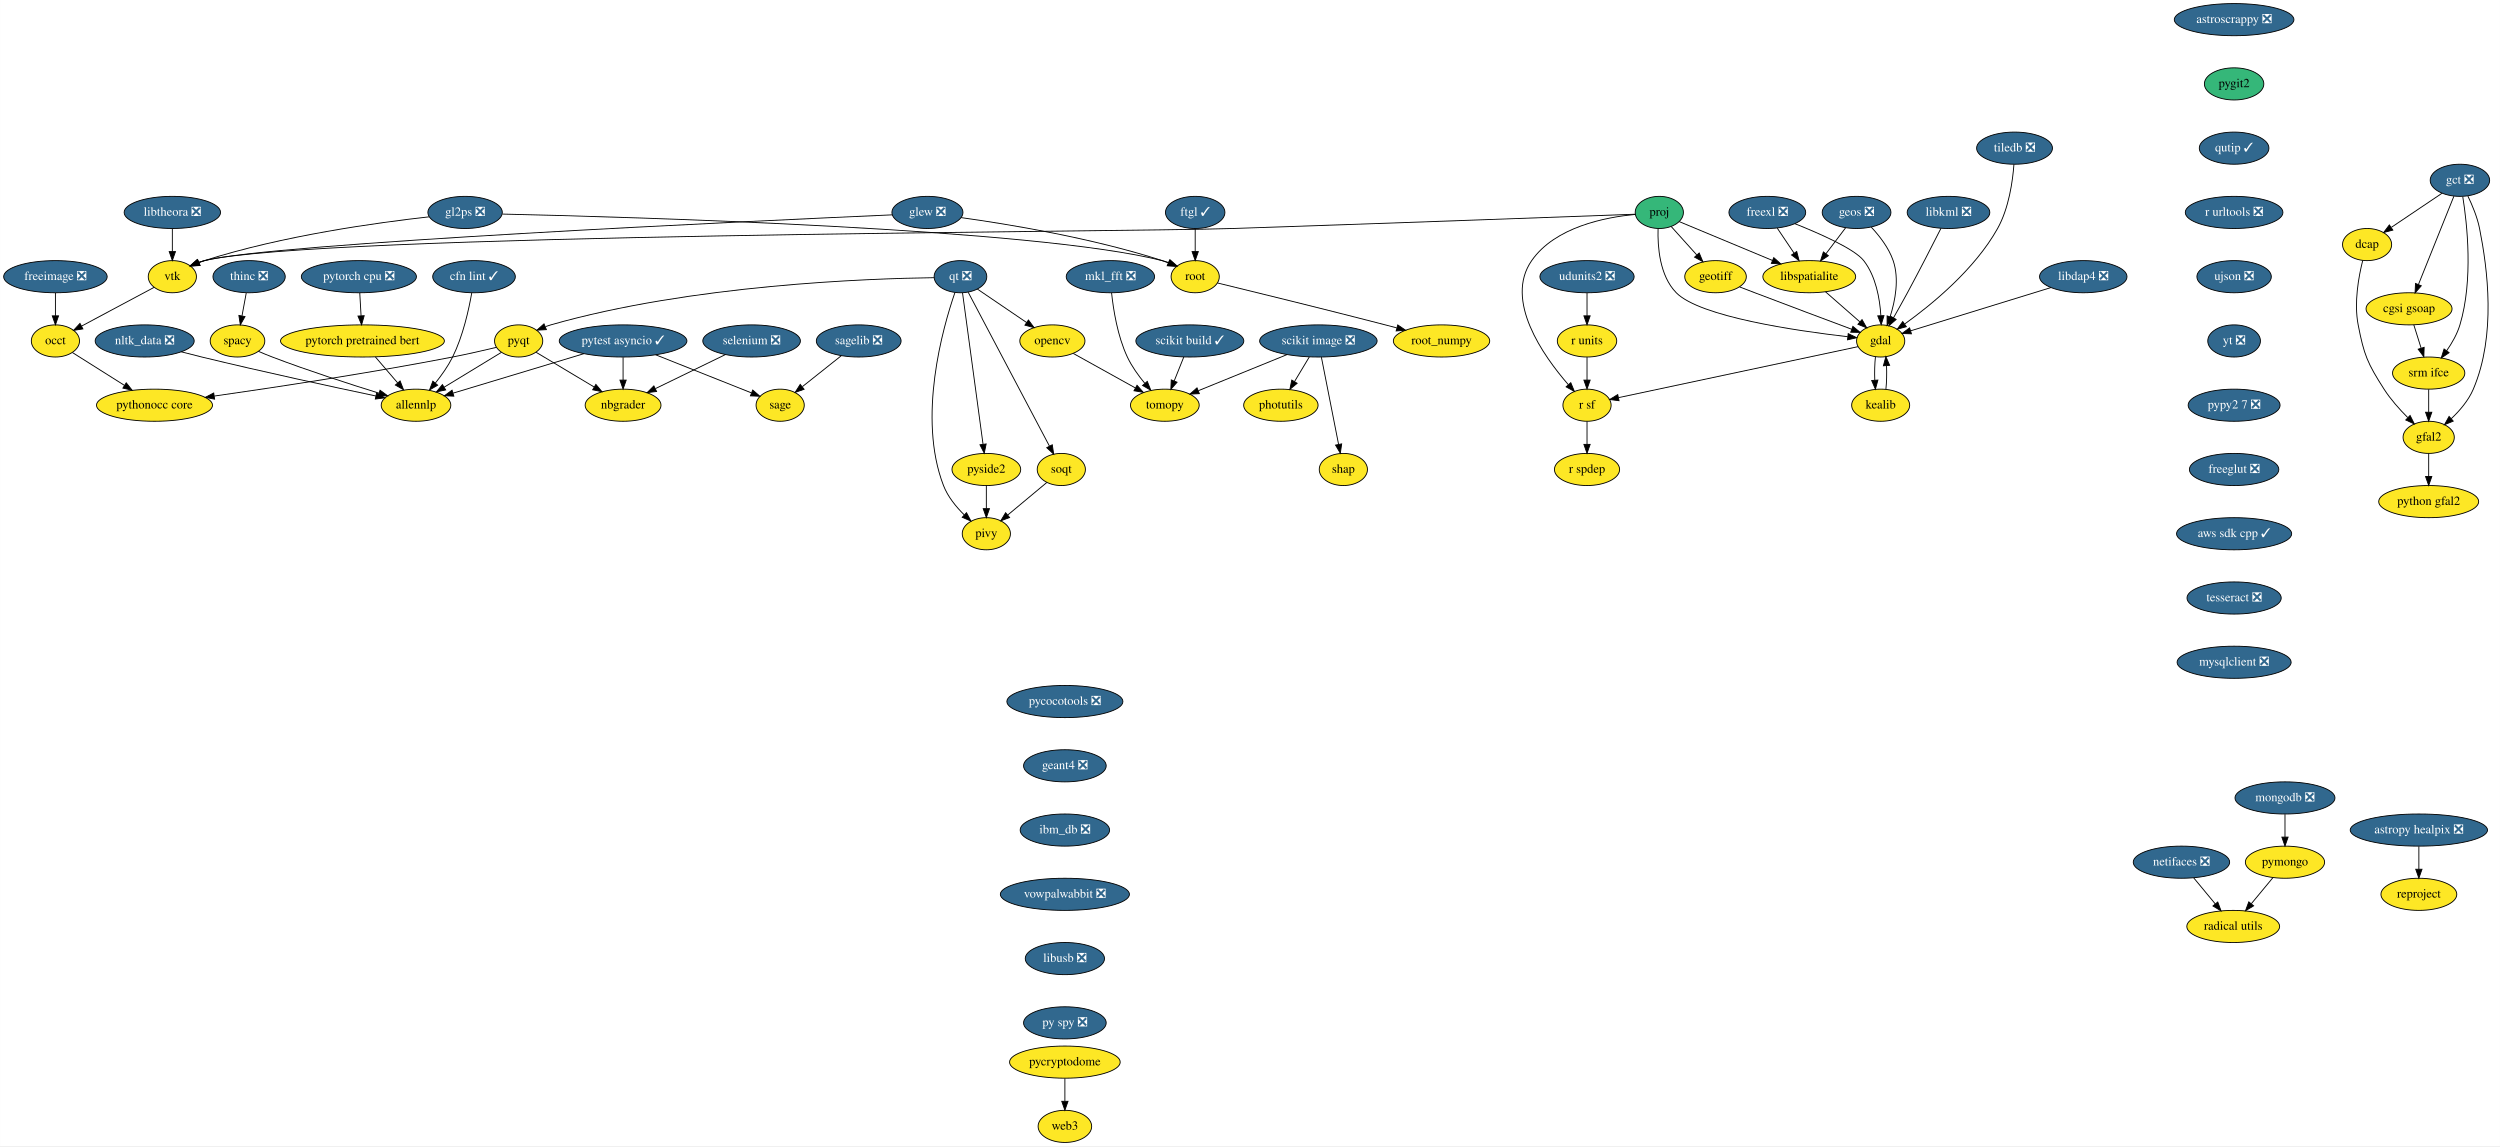
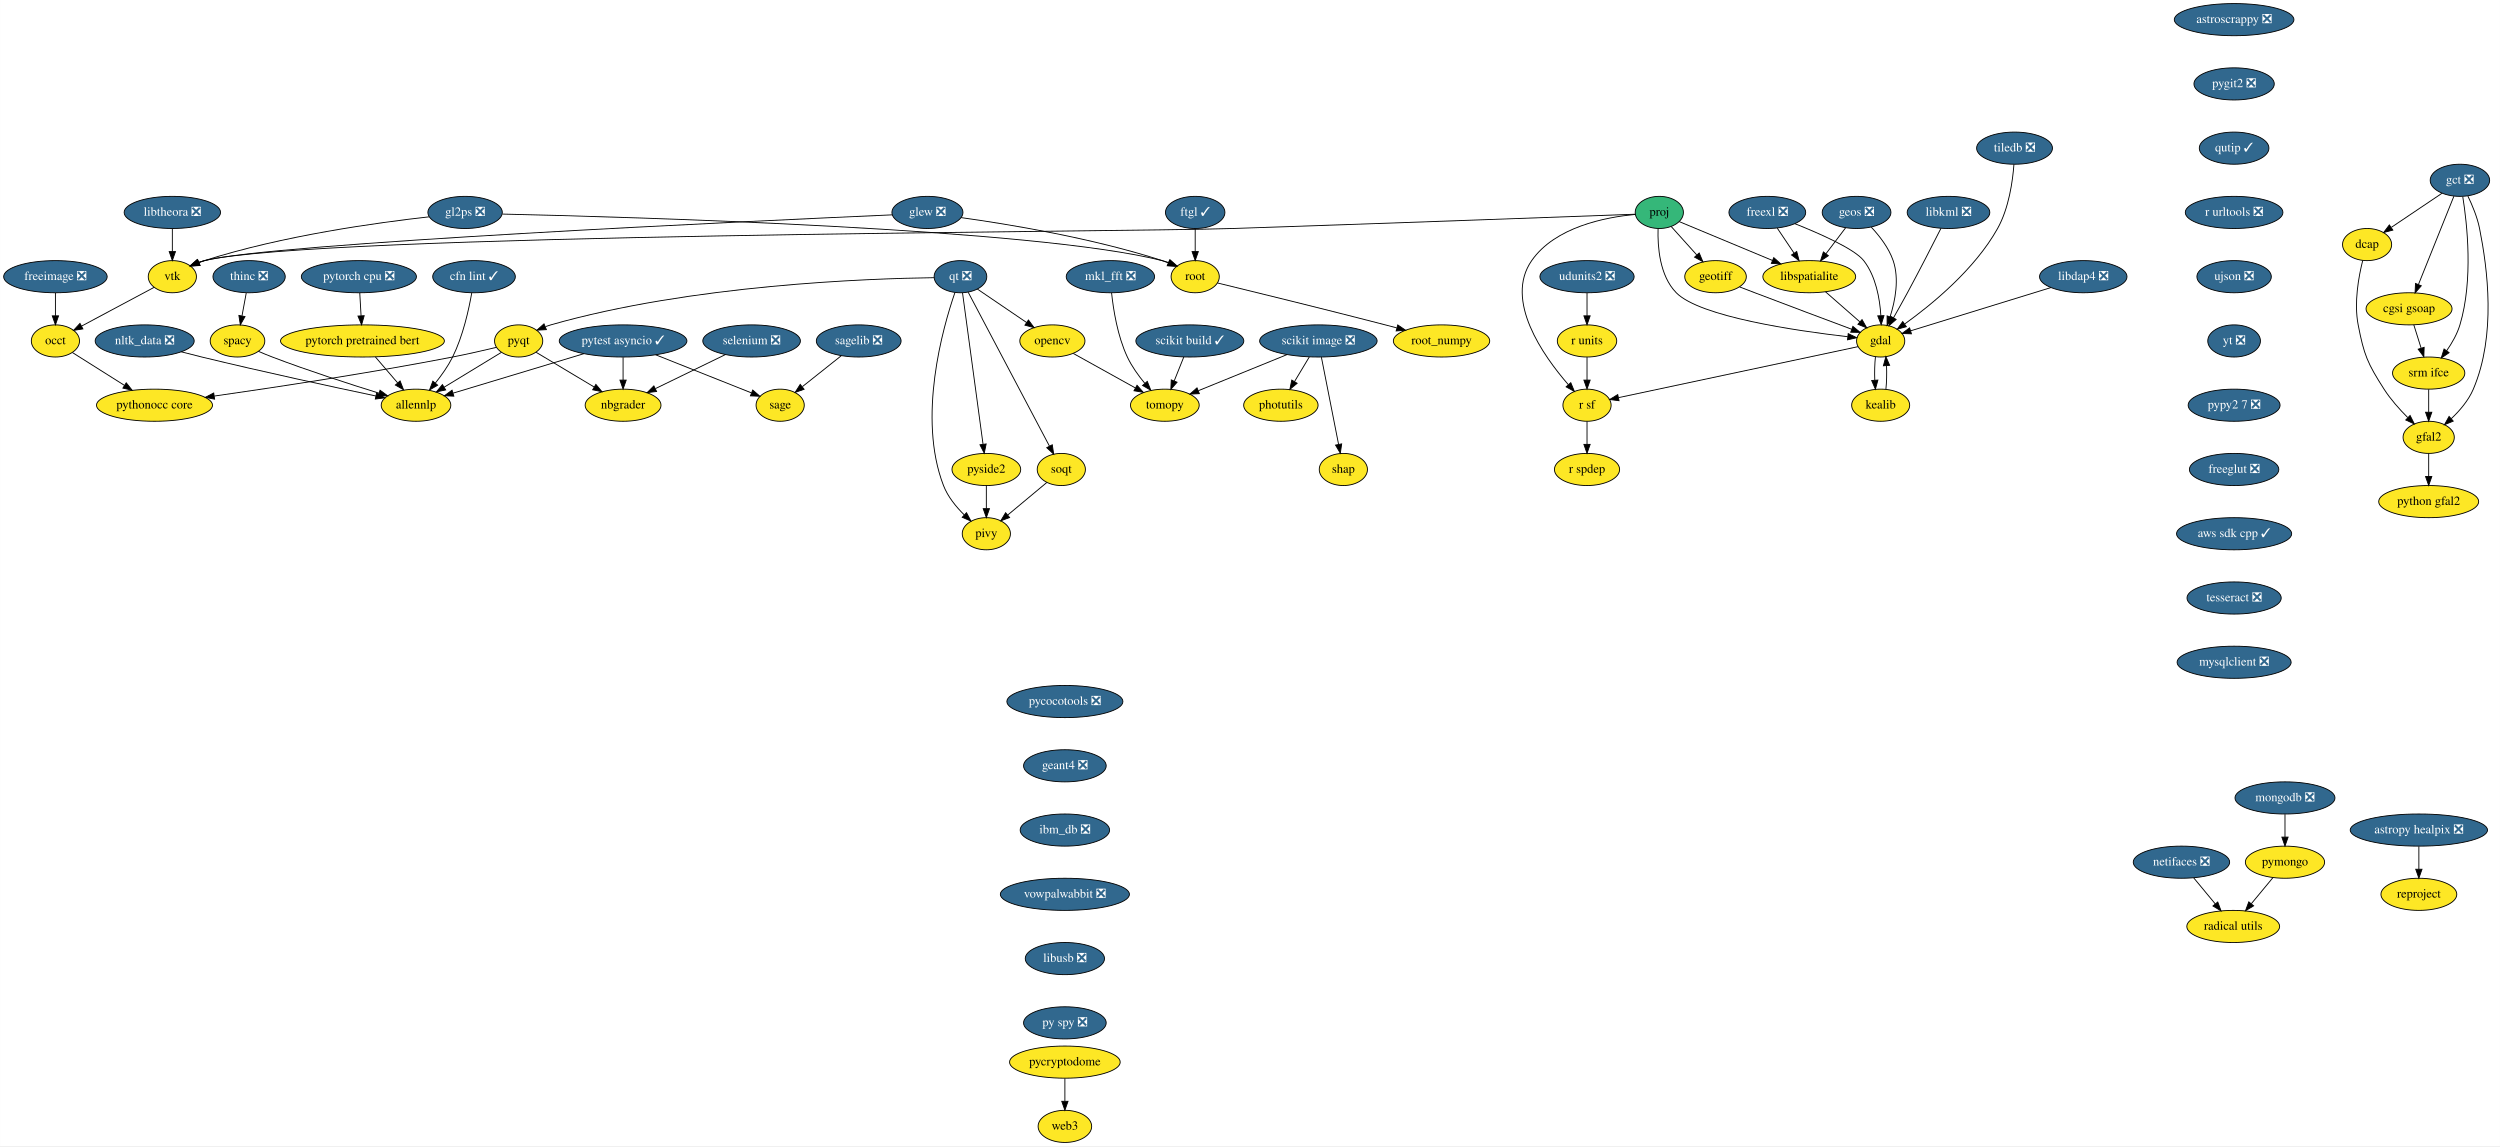
<svg xmlns="http://www.w3.org/2000/svg" xmlns:xlink="http://www.w3.org/1999/xlink" width="2801pt" height="1284pt" viewBox="0.00 0.00 2800.81 1284.00">
  <g id="graph0" class="graph" transform="scale(1 1) rotate(0) translate(4 1280)">
    <polygon fill="white" stroke="transparent" points="-4,4 -4,-1280 2796.81,-1280 2796.81,4 -4,4" />
    <g id="node1" class="node">
      <g id="a_node1">
        <a xlink:href="https://github.com/conda-forge/astropy-healpix-feedstock/pull/14" xlink:title="astropy healpix ❎">
          <ellipse fill="#31688e" stroke="black" cx="2706" cy="-350" rx="76.89" ry="18" />
          <text text-anchor="middle" x="2706" y="-346.3" font-family="Times,serif" font-size="14.00" fill="white">astropy healpix ❎</text>
        </a>
      </g>
    </g>
    <g id="node2" class="node">
      <g id="a_node2">
        <a xlink:href="https://github.com/conda-forge/reproject-feedstock" xlink:title="reproject">
          <ellipse fill="#fde725" stroke="black" cx="2706" cy="-278" rx="42.49" ry="18" />
          <text text-anchor="middle" x="2706" y="-274.3" font-family="Times,serif" font-size="14.00">reproject</text>
        </a>
      </g>
    </g>
    <g id="edge1" class="edge">
      <path fill="none" stroke="black" d="M2706,-331.7C2706,-323.98 2706,-314.71 2706,-306.11" />
      <polygon fill="black" stroke="black" points="2709.5,-306.1 2706,-296.1 2702.5,-306.1 2709.5,-306.1" />
    </g>
    <g id="node3" class="node">
      <g id="a_node3">
        <a xlink:href="https://github.com/conda-forge/astroscrappy-feedstock/pull/11" xlink:title="astroscrappy ❎">
          <ellipse fill="#31688e" stroke="black" cx="2499" cy="-1258" rx="67" ry="18" />
          <text text-anchor="middle" x="2499" y="-1254.3" font-family="Times,serif" font-size="14.00" fill="white">astroscrappy ❎</text>
        </a>
      </g>
    </g>
    <g id="node4" class="node">
      <g id="a_node4">
-         <a xlink:href="https://github.com/conda-forge/pygit2-feedstock" xlink:title="pygit2">
-           <ellipse fill="#35b779" stroke="black" cx="2499" cy="-1186" rx="33.29" ry="18" />
-           <text text-anchor="middle" x="2499" y="-1182.3" font-family="Times,serif" font-size="14.00">pygit2</text>
+         <a xlink:href="https://github.com/conda-forge/pygit2-feedstock/pull/30" xlink:title="pygit2 ❎">
+           <ellipse fill="#31688e" stroke="black" cx="2499" cy="-1186" rx="45" ry="18" />
+           <text text-anchor="middle" x="2499" y="-1182.3" font-family="Times,serif" font-size="14.00" fill="white">pygit2 ❎</text>
        </a>
      </g>
    </g>
    <g id="node31" class="node">
      <g id="a_node31">
        <a xlink:href="https://github.com/conda-forge/qutip-feedstock/pull/51" xlink:title="qutip ✓">
          <ellipse fill="#31688e" stroke="black" cx="2499" cy="-1114" rx="39" ry="18" />
          <text text-anchor="middle" x="2499" y="-1110.3" font-family="Times,serif" font-size="14.00" fill="white">qutip ✓</text>
        </a>
      </g>
    </g>
    <g id="node5" class="node">
      <g id="a_node5">
        <a xlink:href="https://github.com/conda-forge/freeimage-feedstock/pull/15" xlink:title="freeimage ❎">
          <ellipse fill="#31688e" stroke="black" cx="58" cy="-970" rx="58" ry="18" />
          <text text-anchor="middle" x="58" y="-966.3" font-family="Times,serif" font-size="14.00" fill="white">freeimage ❎</text>
        </a>
      </g>
    </g>
    <g id="node6" class="node">
      <g id="a_node6">
        <a xlink:href="https://github.com/conda-forge/occt-feedstock" xlink:title="occt">
          <ellipse fill="#fde725" stroke="black" cx="58" cy="-898" rx="27" ry="18" />
          <text text-anchor="middle" x="58" y="-894.3" font-family="Times,serif" font-size="14.00">occt</text>
        </a>
      </g>
    </g>
    <g id="edge3" class="edge">
      <path fill="none" stroke="black" d="M58,-951.7C58,-943.98 58,-934.71 58,-926.11" />
      <polygon fill="black" stroke="black" points="61.5,-926.1 58,-916.1 54.5,-926.1 61.5,-926.1" />
    </g>
    <g id="node7" class="node">
      <g id="a_node7">
        <a xlink:href="https://github.com/conda-forge/pythonocc-core-feedstock" xlink:title="pythonocc core">
          <ellipse fill="#fde725" stroke="black" cx="169" cy="-826" rx="65" ry="18" />
          <text text-anchor="middle" x="169" y="-822.3" font-family="Times,serif" font-size="14.00">pythonocc core</text>
        </a>
      </g>
    </g>
    <g id="edge4" class="edge">
      <path fill="none" stroke="black" d="M77.08,-884.97C93.03,-874.91 116.16,-860.33 135.22,-848.3" />
      <polygon fill="black" stroke="black" points="137.34,-851.1 143.93,-842.81 133.6,-845.18 137.34,-851.1" />
    </g>
    <g id="node8" class="node">
      <g id="a_node8">
        <a xlink:href="https://github.com/conda-forge/freexl-feedstock/pull/13" xlink:title="freexl ❎">
          <ellipse fill="#31688e" stroke="black" cx="1976" cy="-1042" rx="43" ry="18" />
          <text text-anchor="middle" x="1976" y="-1038.3" font-family="Times,serif" font-size="14.00" fill="white">freexl ❎</text>
        </a>
      </g>
    </g>
    <g id="node9" class="node">
      <g id="a_node9">
        <a xlink:href="https://github.com/conda-forge/gdal-feedstock" xlink:title="gdal">
          <ellipse fill="#fde725" stroke="black" cx="2103" cy="-898" rx="27" ry="18" />
          <text text-anchor="middle" x="2103" y="-894.3" font-family="Times,serif" font-size="14.00">gdal</text>
        </a>
      </g>
    </g>
    <g id="edge5" class="edge">
      <path fill="none" stroke="black" d="M2006.9,-1029.37C2035.09,-1018.15 2073.85,-1001.01 2084,-988 2097.63,-970.53 2102.03,-945.49 2103.22,-926.41" />
      <polygon fill="black" stroke="black" points="2106.72,-926.37 2103.59,-916.25 2099.73,-926.11 2106.72,-926.37" />
    </g>
    <g id="node10" class="node">
      <g id="a_node10">
        <a xlink:href="https://github.com/conda-forge/libspatialite-feedstock" xlink:title="libspatialite">
          <ellipse fill="#fde725" stroke="black" cx="2023" cy="-970" rx="52" ry="18" />
          <text text-anchor="middle" x="2023" y="-966.3" font-family="Times,serif" font-size="14.00">libspatialite</text>
        </a>
      </g>
    </g>
    <g id="edge6" class="edge">
      <path fill="none" stroke="black" d="M1987.14,-1024.41C1992.73,-1016.08 1999.64,-1005.8 2005.89,-996.49" />
      <polygon fill="black" stroke="black" points="2008.95,-998.21 2011.62,-987.96 2003.13,-994.31 2008.95,-998.21" />
    </g>
    <g id="node11" class="node">
      <g id="a_node11">
        <a xlink:href="https://github.com/conda-forge/kealib-feedstock" xlink:title="kealib">
          <ellipse fill="#fde725" stroke="black" cx="2103" cy="-826" rx="32.5" ry="18" />
          <text text-anchor="middle" x="2103" y="-822.3" font-family="Times,serif" font-size="14.00">kealib</text>
        </a>
      </g>
    </g>
    <g id="edge7" class="edge">
      <path fill="none" stroke="black" d="M2097.16,-880.41C2096.3,-872.51 2096.05,-862.85 2096.41,-853.94" />
      <polygon fill="black" stroke="black" points="2099.9,-854.18 2097.12,-843.96 2092.92,-853.68 2099.9,-854.18" />
    </g>
    <g id="node12" class="node">
      <g id="a_node12">
        <a xlink:href="https://github.com/conda-forge/r-sf-feedstock" xlink:title="r sf">
          <ellipse fill="#fde725" stroke="black" cx="1774" cy="-826" rx="27" ry="18" />
          <text text-anchor="middle" x="1774" y="-822.3" font-family="Times,serif" font-size="14.00">r sf</text>
        </a>
      </g>
    </g>
    <g id="edge8" class="edge">
      <path fill="none" stroke="black" d="M2077.73,-891.62C2019.6,-879.26 1876.26,-848.76 1809.41,-834.53" />
      <polygon fill="black" stroke="black" points="1809.87,-831.05 1799.36,-832.39 1808.41,-837.9 1809.87,-831.05" />
    </g>
    <g id="edge9" class="edge">
      <path fill="none" stroke="black" d="M2041.15,-953.12C2052.57,-943.12 2067.42,-930.13 2079.71,-919.38" />
      <polygon fill="black" stroke="black" points="2082.13,-921.91 2087.35,-912.7 2077.52,-916.65 2082.13,-921.91" />
    </g>
    <g id="edge10" class="edge">
      <path fill="none" stroke="black" d="M2108.88,-843.96C2109.71,-851.83 2109.95,-861.37 2109.58,-870.19" />
      <polygon fill="black" stroke="black" points="2106.07,-870.18 2108.84,-880.41 2113.06,-870.69 2106.07,-870.18" />
    </g>
    <g id="node13" class="node">
      <g id="a_node13">
        <a xlink:href="https://github.com/conda-forge/r-spdep-feedstock" xlink:title="r spdep">
          <ellipse fill="#fde725" stroke="black" cx="1774" cy="-754" rx="36.5" ry="18" />
          <text text-anchor="middle" x="1774" y="-750.3" font-family="Times,serif" font-size="14.00">r spdep</text>
        </a>
      </g>
    </g>
    <g id="edge11" class="edge">
      <path fill="none" stroke="black" d="M1774,-807.7C1774,-799.98 1774,-790.71 1774,-782.11" />
      <polygon fill="black" stroke="black" points="1777.5,-782.1 1774,-772.1 1770.5,-782.1 1777.5,-782.1" />
    </g>
    <g id="node14" class="node">
      <g id="a_node14">
        <a xlink:href="https://github.com/conda-forge/geos-feedstock/pull/46" xlink:title="geos ❎">
          <ellipse fill="#31688e" stroke="black" cx="2076" cy="-1042" rx="38.5" ry="18" />
          <text text-anchor="middle" x="2076" y="-1038.3" font-family="Times,serif" font-size="14.00" fill="white">geos ❎</text>
        </a>
      </g>
    </g>
    <g id="edge12" class="edge">
      <path fill="none" stroke="black" d="M2092.47,-1025.52C2101.61,-1015.75 2112.11,-1002.31 2117,-988 2124.01,-967.49 2119.33,-943.11 2113.56,-925.05" />
      <polygon fill="black" stroke="black" points="2116.82,-923.77 2110.21,-915.48 2110.21,-926.08 2116.82,-923.77" />
    </g>
    <g id="edge13" class="edge">
      <path fill="none" stroke="black" d="M2063.71,-1024.76C2057.18,-1016.14 2049.02,-1005.36 2041.72,-995.73" />
      <polygon fill="black" stroke="black" points="2044.42,-993.49 2035.59,-987.63 2038.84,-997.72 2044.42,-993.49" />
    </g>
    <g id="node15" class="node">
      <g id="a_node15">
        <a xlink:href="https://github.com/conda-forge/geotiff-feedstock" xlink:title="geotiff">
          <ellipse fill="#fde725" stroke="black" cx="1918" cy="-970" rx="34.5" ry="18" />
          <text text-anchor="middle" x="1918" y="-966.3" font-family="Times,serif" font-size="14.00">geotiff</text>
        </a>
      </g>
    </g>
    <g id="edge14" class="edge">
      <path fill="none" stroke="black" d="M1944.98,-958.53C1950.6,-956.36 1956.49,-954.1 1962,-952 1999.16,-937.84 2041.93,-921.8 2070.53,-911.11" />
      <polygon fill="black" stroke="black" points="2071.88,-914.34 2080.02,-907.56 2069.43,-907.79 2071.88,-914.34" />
    </g>
    <g id="node16" class="node">
      <g id="a_node16">
        <a xlink:href="https://github.com/conda-forge/glew-feedstock/pull/15" xlink:title="glew ❎">
          <ellipse fill="#31688e" stroke="black" cx="1035" cy="-1042" rx="39.79" ry="18" />
          <text text-anchor="middle" x="1035" y="-1038.3" font-family="Times,serif" font-size="14.00" fill="white">glew ❎</text>
        </a>
      </g>
    </g>
    <g id="node17" class="node">
      <g id="a_node17">
        <a xlink:href="https://github.com/conda-forge/vtk-feedstock" xlink:title="vtk">
          <ellipse fill="#fde725" stroke="black" cx="189" cy="-970" rx="27" ry="18" />
          <text text-anchor="middle" x="189" y="-966.3" font-family="Times,serif" font-size="14.00">vtk</text>
        </a>
      </g>
    </g>
    <g id="edge15" class="edge">
      <path fill="none" stroke="black" d="M995.64,-1039.29C843.69,-1032.58 299.99,-1007.41 225,-988 222.83,-987.44 220.62,-986.74 218.43,-985.96" />
      <polygon fill="black" stroke="black" points="219.64,-982.67 209.06,-982.09 216.97,-989.14 219.64,-982.67" />
    </g>
    <g id="node18" class="node">
      <g id="a_node18">
        <a xlink:href="https://github.com/conda-forge/root-feedstock" xlink:title="root">
          <ellipse fill="#fde725" stroke="black" cx="1335" cy="-970" rx="27" ry="18" />
          <text text-anchor="middle" x="1335" y="-966.3" font-family="Times,serif" font-size="14.00">root</text>
        </a>
      </g>
    </g>
    <g id="edge16" class="edge">
      <path fill="none" stroke="black" d="M1072.72,-1036.2C1124.43,-1029 1219.83,-1013.45 1298,-988 1300.27,-987.26 1302.58,-986.42 1304.89,-985.52" />
      <polygon fill="black" stroke="black" points="1306.36,-988.7 1314.21,-981.57 1303.63,-982.25 1306.36,-988.7" />
    </g>
    <g id="edge17" class="edge">
      <path fill="none" stroke="black" d="M168.53,-958.06C146.71,-946.4 111.96,-927.83 87.25,-914.63" />
      <polygon fill="black" stroke="black" points="88.79,-911.49 78.33,-909.86 85.5,-917.66 88.79,-911.49" />
    </g>
    <g id="node19" class="node">
      <g id="a_node19">
        <a xlink:href="https://github.com/conda-forge/root_numpy-feedstock" xlink:title="root_numpy">
          <ellipse fill="#fde725" stroke="black" cx="1611" cy="-898" rx="54" ry="18" />
          <text text-anchor="middle" x="1611" y="-894.3" font-family="Times,serif" font-size="14.00">root_numpy</text>
        </a>
      </g>
    </g>
    <g id="edge18" class="edge">
      <path fill="none" stroke="black" d="M1359.96,-962.96C1399.79,-953.28 1480.13,-933.6 1548,-916 1552.13,-914.93 1556.41,-913.8 1560.71,-912.67" />
      <polygon fill="black" stroke="black" points="1561.94,-915.96 1570.7,-910 1560.14,-909.2 1561.94,-915.96" />
    </g>
    <g id="node20" class="node">
      <g id="a_node20">
        <a xlink:href="https://github.com/conda-forge/libdap4-feedstock/pull/35" xlink:title="libdap4 ❎">
          <ellipse fill="#31688e" stroke="black" cx="2330" cy="-970" rx="48.99" ry="18" />
          <text text-anchor="middle" x="2330" y="-966.3" font-family="Times,serif" font-size="14.00" fill="white">libdap4 ❎</text>
        </a>
      </g>
    </g>
    <g id="edge19" class="edge">
      <path fill="none" stroke="black" d="M2293.78,-957.83C2250.53,-944.49 2178.77,-922.37 2136.68,-909.39" />
      <polygon fill="black" stroke="black" points="2137.49,-905.97 2126.9,-906.37 2135.43,-912.66 2137.49,-905.97" />
    </g>
    <g id="node21" class="node">
      <g id="a_node21">
        <a xlink:href="https://github.com/conda-forge/libkml-feedstock/pull/17" xlink:title="libkml ❎">
          <ellipse fill="#31688e" stroke="black" cx="2179" cy="-1042" rx="46.29" ry="18" />
          <text text-anchor="middle" x="2179" y="-1038.3" font-family="Times,serif" font-size="14.00" fill="white">libkml ❎</text>
        </a>
      </g>
    </g>
    <g id="edge20" class="edge">
      <path fill="none" stroke="black" d="M2170.54,-1024.17C2161.45,-1006.2 2146.49,-976.93 2133,-952 2128,-942.75 2122.35,-932.69 2117.32,-923.84" />
      <polygon fill="black" stroke="black" points="2120.35,-922.09 2112.35,-915.15 2114.27,-925.57 2120.35,-922.09" />
    </g>
    <g id="node22" class="node">
      <g id="a_node22">
        <a xlink:href="https://github.com/conda-forge/libtheora-feedstock/pull/15" xlink:title="libtheora ❎">
          <ellipse fill="#31688e" stroke="black" cx="189" cy="-1042" rx="54" ry="18" />
          <text text-anchor="middle" x="189" y="-1038.3" font-family="Times,serif" font-size="14.00" fill="white">libtheora ❎</text>
        </a>
      </g>
    </g>
    <g id="edge21" class="edge">
      <path fill="none" stroke="black" d="M189,-1023.7C189,-1015.98 189,-1006.71 189,-998.11" />
      <polygon fill="black" stroke="black" points="192.5,-998.1 189,-988.1 185.5,-998.1 192.5,-998.1" />
    </g>
    <g id="node23" class="node">
      <g id="a_node23">
        <a xlink:href="https://github.com/conda-forge/nbgrader-feedstock" xlink:title="nbgrader">
          <ellipse fill="#fde725" stroke="black" cx="694" cy="-826" rx="42.49" ry="18" />
          <text text-anchor="middle" x="694" y="-822.3" font-family="Times,serif" font-size="14.00">nbgrader</text>
        </a>
      </g>
    </g>
    <g id="node24" class="node">
      <g id="a_node24">
        <a xlink:href="https://github.com/conda-forge/netifaces-feedstock/pull/17" xlink:title="netifaces ❎">
          <ellipse fill="#31688e" stroke="black" cx="2440" cy="-314" rx="54" ry="18" />
          <text text-anchor="middle" x="2440" y="-310.3" font-family="Times,serif" font-size="14.00" fill="white">netifaces ❎</text>
        </a>
      </g>
    </g>
    <g id="node25" class="node">
      <g id="a_node25">
        <a xlink:href="https://github.com/conda-forge/radical.utils-feedstock" xlink:title="radical utils">
          <ellipse fill="#fde725" stroke="black" cx="2498" cy="-242" rx="52" ry="18" />
          <text text-anchor="middle" x="2498" y="-238.3" font-family="Times,serif" font-size="14.00">radical utils</text>
        </a>
      </g>
    </g>
    <g id="edge22" class="edge">
      <path fill="none" stroke="black" d="M2453.75,-296.41C2460.97,-287.69 2469.96,-276.85 2477.94,-267.21" />
      <polygon fill="black" stroke="black" points="2480.67,-269.4 2484.35,-259.47 2475.28,-264.94 2480.67,-269.4" />
    </g>
    <g id="node26" class="node">
      <g id="a_node26">
        <a xlink:href="https://github.com/conda-forge/nltk_data-feedstock/pull/5" xlink:title="nltk_data ❎">
          <ellipse fill="#31688e" stroke="black" cx="158" cy="-898" rx="55.49" ry="18" />
          <text text-anchor="middle" x="158" y="-894.3" font-family="Times,serif" font-size="14.00" fill="white">nltk_data ❎</text>
        </a>
      </g>
    </g>
    <g id="node27" class="node">
      <g id="a_node27">
        <a xlink:href="https://github.com/conda-forge/allennlp-feedstock" xlink:title="allennlp">
          <ellipse fill="#fde725" stroke="black" cx="462" cy="-826" rx="39" ry="18" />
          <text text-anchor="middle" x="462" y="-822.3" font-family="Times,serif" font-size="14.00">allennlp</text>
        </a>
      </g>
    </g>
    <g id="edge23" class="edge">
      <path fill="none" stroke="black" d="M198.9,-885.86C206.56,-883.85 214.52,-881.82 222,-880 289.74,-863.53 368.77,-846.5 417.09,-836.33" />
      <polygon fill="black" stroke="black" points="417.85,-839.74 426.92,-834.26 416.41,-832.89 417.85,-839.74" />
    </g>
    <g id="node28" class="node">
      <g id="a_node28">
        <a xlink:href="https://github.com/conda-forge/opencv-feedstock" xlink:title="opencv">
          <ellipse fill="#fde725" stroke="black" cx="1175" cy="-898" rx="36.5" ry="18" />
          <text text-anchor="middle" x="1175" y="-894.3" font-family="Times,serif" font-size="14.00">opencv</text>
        </a>
      </g>
    </g>
    <g id="node29" class="node">
      <g id="a_node29">
        <a xlink:href="https://github.com/conda-forge/tomopy-feedstock" xlink:title="tomopy">
          <ellipse fill="#fde725" stroke="black" cx="1301" cy="-826" rx="38.5" ry="18" />
          <text text-anchor="middle" x="1301" y="-822.3" font-family="Times,serif" font-size="14.00">tomopy</text>
        </a>
      </g>
    </g>
    <g id="edge24" class="edge">
      <path fill="none" stroke="black" d="M1198.4,-884C1217.96,-873.13 1246.07,-857.52 1267.92,-845.38" />
      <polygon fill="black" stroke="black" points="1269.82,-848.33 1276.86,-840.41 1266.42,-842.21 1269.82,-848.33" />
    </g>
    <g id="node30" class="node">
      <g id="a_node30">
        <a xlink:href="https://github.com/conda-forge/photutils-feedstock" xlink:title="photutils">
          <ellipse fill="#fde725" stroke="black" cx="1431" cy="-826" rx="41.69" ry="18" />
          <text text-anchor="middle" x="1431" y="-822.3" font-family="Times,serif" font-size="14.00">photutils</text>
        </a>
      </g>
    </g>
    <g id="node40" class="node">
      <g id="a_node40">
        <a xlink:href="https://github.com/conda-forge/r-urltools-feedstock/pull/11" xlink:title="r urltools ❎">
          <ellipse fill="#31688e" stroke="black" cx="2499" cy="-1042" rx="54.69" ry="18" />
          <text text-anchor="middle" x="2499" y="-1038.3" font-family="Times,serif" font-size="14.00" fill="white">r urltools ❎</text>
        </a>
      </g>
    </g>
    <g id="node32" class="node">
      <g id="a_node32">
        <a xlink:href="https://github.com/conda-forge/pymongo-feedstock" xlink:title="pymongo">
          <ellipse fill="#fde725" stroke="black" cx="2556" cy="-314" rx="44.39" ry="18" />
          <text text-anchor="middle" x="2556" y="-310.3" font-family="Times,serif" font-size="14.00">pymongo</text>
        </a>
      </g>
    </g>
    <g id="edge26" class="edge">
      <path fill="none" stroke="black" d="M2542.55,-296.76C2535.33,-288.06 2526.29,-277.15 2518.25,-267.43" />
      <polygon fill="black" stroke="black" points="2520.86,-265.1 2511.78,-259.63 2515.47,-269.57 2520.86,-265.1" />
    </g>
    <g id="node33" class="node">
      <g id="a_node33">
        <a xlink:href="https://github.com/conda-forge/pyqt-feedstock" xlink:title="pyqt">
          <ellipse fill="#fde725" stroke="black" cx="577" cy="-898" rx="27" ry="18" />
          <text text-anchor="middle" x="577" y="-894.3" font-family="Times,serif" font-size="14.00">pyqt</text>
        </a>
      </g>
    </g>
    <g id="edge29" class="edge">
      <path fill="none" stroke="black" d="M552.09,-890.83C537.78,-887.4 519.43,-883.19 503,-880 410.9,-862.13 303.64,-845.92 236.03,-836.26" />
      <polygon fill="black" stroke="black" points="236.33,-832.77 225.94,-834.82 235.35,-839.7 236.33,-832.77" />
    </g>
    <g id="edge27" class="edge">
      <path fill="none" stroke="black" d="M596.58,-885.28C614.26,-874.71 640.62,-858.94 661.47,-846.47" />
      <polygon fill="black" stroke="black" points="663.53,-849.31 670.31,-841.17 659.93,-843.3 663.53,-849.31" />
    </g>
    <g id="edge28" class="edge">
      <path fill="none" stroke="black" d="M557.75,-885.28C540.26,-874.64 514.13,-858.73 493.59,-846.23" />
      <polygon fill="black" stroke="black" points="495.24,-843.13 484.88,-840.92 491.6,-849.11 495.24,-843.13" />
    </g>
    <g id="node34" class="node">
      <g id="a_node34">
        <a xlink:href="https://github.com/conda-forge/pytest-asyncio-feedstock/pull/13" xlink:title="pytest asyncio ✓">
          <ellipse fill="#31688e" stroke="black" cx="694" cy="-898" rx="71.5" ry="18" />
          <text text-anchor="middle" x="694" y="-894.3" font-family="Times,serif" font-size="14.00" fill="white">pytest asyncio ✓</text>
        </a>
      </g>
    </g>
    <g id="edge30" class="edge">
      <path fill="none" stroke="black" d="M694,-879.7C694,-871.98 694,-862.71 694,-854.11" />
      <polygon fill="black" stroke="black" points="697.5,-854.1 694,-844.1 690.5,-854.1 697.5,-854.1" />
    </g>
    <g id="edge31" class="edge">
      <path fill="none" stroke="black" d="M650.09,-883.75C607.98,-871.05 544.87,-852 503.56,-839.54" />
      <polygon fill="black" stroke="black" points="504.39,-836.14 493.81,-836.6 502.37,-842.84 504.39,-836.14" />
    </g>
    <g id="node35" class="node">
      <g id="a_node35">
        <a xlink:href="https://github.com/conda-forge/sage-feedstock" xlink:title="sage">
          <ellipse fill="#fde725" stroke="black" cx="870" cy="-826" rx="27" ry="18" />
          <text text-anchor="middle" x="870" y="-822.3" font-family="Times,serif" font-size="14.00">sage</text>
        </a>
      </g>
    </g>
    <g id="edge32" class="edge">
      <path fill="none" stroke="black" d="M730.47,-882.5C762.04,-869.94 807.27,-851.95 837.59,-839.89" />
      <polygon fill="black" stroke="black" points="839.26,-842.99 847.26,-836.04 836.68,-836.49 839.26,-842.99" />
    </g>
    <g id="node36" class="node">
      <g id="a_node36">
        <a xlink:href="https://github.com/conda-forge/qt-feedstock/pull/168" xlink:title="qt ❎">
          <ellipse fill="#31688e" stroke="black" cx="1072" cy="-970" rx="29.5" ry="18" />
          <text text-anchor="middle" x="1072" y="-966.3" font-family="Times,serif" font-size="14.00" fill="white">qt ❎</text>
        </a>
      </g>
    </g>
    <g id="edge33" class="edge">
      <path fill="none" stroke="black" d="M1090.89,-956.16C1106.36,-945.65 1128.51,-930.6 1146.19,-918.58" />
      <polygon fill="black" stroke="black" points="1148.16,-921.47 1154.46,-912.96 1144.22,-915.68 1148.16,-921.47" />
    </g>
    <g id="edge34" class="edge">
      <path fill="none" stroke="black" d="M1042.63,-968.89C968.88,-967.92 770.55,-960.97 613,-916 611.06,-915.45 609.09,-914.79 607.12,-914.08" />
      <polygon fill="black" stroke="black" points="608.07,-910.68 597.49,-910.08 605.39,-917.15 608.07,-910.68" />
    </g>
    <g id="node37" class="node">
      <g id="a_node37">
        <a xlink:href="https://github.com/conda-forge/pivy-feedstock" xlink:title="pivy">
          <ellipse fill="#fde725" stroke="black" cx="1101" cy="-682" rx="27" ry="18" />
          <text text-anchor="middle" x="1101" y="-678.3" font-family="Times,serif" font-size="14.00">pivy</text>
        </a>
      </g>
    </g>
    <g id="edge35" class="edge">
      <path fill="none" stroke="black" d="M1065.78,-952.19C1052.25,-912.84 1023.58,-812.31 1053,-736 1057.81,-723.51 1067.09,-712.14 1076.21,-703.16" />
      <polygon fill="black" stroke="black" points="1078.76,-705.57 1083.73,-696.21 1074.01,-700.43 1078.76,-705.57" />
    </g>
    <g id="node38" class="node">
      <g id="a_node38">
        <a xlink:href="https://github.com/conda-forge/pyside2-feedstock" xlink:title="pyside2">
          <ellipse fill="#fde725" stroke="black" cx="1101" cy="-754" rx="38.5" ry="18" />
          <text text-anchor="middle" x="1101" y="-750.3" font-family="Times,serif" font-size="14.00">pyside2</text>
        </a>
      </g>
    </g>
    <g id="edge36" class="edge">
      <path fill="none" stroke="black" d="M1074.32,-951.85C1079.34,-914.83 1091.22,-827.18 1097.29,-782.39" />
      <polygon fill="black" stroke="black" points="1100.79,-782.61 1098.66,-772.23 1093.85,-781.67 1100.79,-782.61" />
    </g>
    <g id="node39" class="node">
      <g id="a_node39">
        <a xlink:href="https://github.com/conda-forge/soqt-feedstock" xlink:title="soqt">
          <ellipse fill="#fde725" stroke="black" cx="1185" cy="-754" rx="27" ry="18" />
          <text text-anchor="middle" x="1185" y="-750.3" font-family="Times,serif" font-size="14.00">soqt</text>
        </a>
      </g>
    </g>
    <g id="edge37" class="edge">
      <path fill="none" stroke="black" d="M1080.68,-952.56C1100.32,-915.36 1148.3,-824.51 1171.71,-780.17" />
      <polygon fill="black" stroke="black" points="1174.87,-781.68 1176.45,-771.2 1168.68,-778.41 1174.87,-781.68" />
    </g>
    <g id="edge38" class="edge">
      <path fill="none" stroke="black" d="M1101,-735.7C1101,-727.98 1101,-718.71 1101,-710.11" />
      <polygon fill="black" stroke="black" points="1104.5,-710.1 1101,-700.1 1097.5,-710.1 1104.5,-710.1" />
    </g>
    <g id="edge39" class="edge">
      <path fill="none" stroke="black" d="M1168.8,-739.5C1156.37,-729.14 1139.01,-714.67 1124.97,-702.97" />
      <polygon fill="black" stroke="black" points="1127.07,-700.17 1117.15,-696.46 1122.59,-705.55 1127.07,-700.17" />
    </g>
    <g id="node42" class="node">
      <g id="a_node42">
        <a xlink:href="https://github.com/conda-forge/ujson-feedstock/pull/19" xlink:title="ujson ❎">
          <ellipse fill="#31688e" stroke="black" cx="2499" cy="-970" rx="41.69" ry="18" />
          <text text-anchor="middle" x="2499" y="-966.3" font-family="Times,serif" font-size="14.00" fill="white">ujson ❎</text>
        </a>
      </g>
    </g>
    <g id="node41" class="node">
      <g id="a_node41">
        <a xlink:href="https://github.com/conda-forge/r-units-feedstock" xlink:title="r units">
          <ellipse fill="#fde725" stroke="black" cx="1774" cy="-898" rx="33.29" ry="18" />
          <text text-anchor="middle" x="1774" y="-894.3" font-family="Times,serif" font-size="14.00">r units</text>
        </a>
      </g>
    </g>
    <g id="edge41" class="edge">
      <path fill="none" stroke="black" d="M1774,-879.7C1774,-871.98 1774,-862.71 1774,-854.11" />
      <polygon fill="black" stroke="black" points="1777.5,-854.1 1774,-844.1 1770.5,-854.1 1777.5,-854.1" />
    </g>
    <g id="node51" class="node">
      <g id="a_node51">
        <a xlink:href="https://github.com/conda-forge/yt-feedstock/pull/43" xlink:title="yt ❎">
          <ellipse fill="#31688e" stroke="black" cx="2499" cy="-898" rx="29.5" ry="18" />
          <text text-anchor="middle" x="2499" y="-894.3" font-family="Times,serif" font-size="14.00" fill="white">yt ❎</text>
        </a>
      </g>
    </g>
    <g id="node43" class="node">
      <g id="a_node43">
        <a xlink:href="https://github.com/conda-forge/sagelib-feedstock/pull/100" xlink:title="sagelib ❎">
          <ellipse fill="#31688e" stroke="black" cx="958" cy="-898" rx="47.5" ry="18" />
          <text text-anchor="middle" x="958" y="-894.3" font-family="Times,serif" font-size="14.00" fill="white">sagelib ❎</text>
        </a>
      </g>
    </g>
    <g id="edge43" class="edge">
      <path fill="none" stroke="black" d="M938.47,-881.46C925.64,-871.26 908.74,-857.81 894.94,-846.84" />
      <polygon fill="black" stroke="black" points="896.81,-843.86 886.81,-840.37 892.46,-849.33 896.81,-843.86" />
    </g>
    <g id="node44" class="node">
      <g id="a_node44">
        <a xlink:href="https://github.com/conda-forge/scikit-build-feedstock/pull/36" xlink:title="scikit build ✓">
          <ellipse fill="#31688e" stroke="black" cx="1329" cy="-898" rx="60.5" ry="18" />
          <text text-anchor="middle" x="1329" y="-894.3" font-family="Times,serif" font-size="14.00" fill="white">scikit build ✓</text>
        </a>
      </g>
    </g>
    <g id="edge44" class="edge">
      <path fill="none" stroke="black" d="M1322.22,-880.05C1318.99,-871.97 1315.05,-862.12 1311.44,-853.11" />
      <polygon fill="black" stroke="black" points="1314.68,-851.77 1307.72,-843.79 1308.18,-854.37 1314.68,-851.77" />
    </g>
    <g id="node45" class="node">
      <g id="a_node45">
        <a xlink:href="https://github.com/conda-forge/scikit-image-feedstock/pull/62" xlink:title="scikit image ❎">
          <ellipse fill="#31688e" stroke="black" cx="1473" cy="-898" rx="65.79" ry="18" />
          <text text-anchor="middle" x="1473" y="-894.3" font-family="Times,serif" font-size="14.00" fill="white">scikit image ❎</text>
        </a>
      </g>
    </g>
    <g id="edge45" class="edge">
      <path fill="none" stroke="black" d="M1437.78,-882.67C1408.9,-870.91 1368.13,-854.32 1338.62,-842.31" />
      <polygon fill="black" stroke="black" points="1339.66,-838.96 1329.08,-838.43 1337.02,-845.44 1339.66,-838.96" />
    </g>
    <g id="edge46" class="edge">
      <path fill="none" stroke="black" d="M1462.83,-880.05C1457.88,-871.8 1451.82,-861.7 1446.32,-852.54" />
      <polygon fill="black" stroke="black" points="1449.22,-850.56 1441.07,-843.79 1443.22,-854.16 1449.22,-850.56" />
    </g>
    <g id="node46" class="node">
      <g id="a_node46">
        <a xlink:href="https://github.com/conda-forge/shap-feedstock" xlink:title="shap">
          <ellipse fill="#fde725" stroke="black" cx="1501" cy="-754" rx="27" ry="18" />
          <text text-anchor="middle" x="1501" y="-750.3" font-family="Times,serif" font-size="14.00">shap</text>
        </a>
      </g>
    </g>
    <g id="edge47" class="edge">
      <path fill="none" stroke="black" d="M1476.38,-879.87C1481.17,-855.56 1489.99,-810.82 1495.67,-782.01" />
      <polygon fill="black" stroke="black" points="1499.11,-782.68 1497.61,-772.19 1492.24,-781.32 1499.11,-782.68" />
    </g>
    <g id="node47" class="node">
      <g id="a_node47">
        <a xlink:href="https://github.com/conda-forge/selenium-feedstock/pull/38" xlink:title="selenium ❎">
          <ellipse fill="#31688e" stroke="black" cx="838" cy="-898" rx="54.69" ry="18" />
          <text text-anchor="middle" x="838" y="-894.3" font-family="Times,serif" font-size="14.00" fill="white">selenium ❎</text>
        </a>
      </g>
    </g>
    <g id="edge48" class="edge">
      <path fill="none" stroke="black" d="M808.51,-882.67C785.85,-871.65 754.43,-856.37 730.23,-844.61" />
      <polygon fill="black" stroke="black" points="731.54,-841.36 721.02,-840.13 728.48,-847.65 731.54,-841.36" />
    </g>
    <g id="node48" class="node">
      <g id="a_node48">
        <a xlink:href="https://github.com/conda-forge/spacy-feedstock" xlink:title="spacy">
          <ellipse fill="#fde725" stroke="black" cx="262" cy="-898" rx="30.59" ry="18" />
          <text text-anchor="middle" x="262" y="-894.3" font-family="Times,serif" font-size="14.00">spacy</text>
        </a>
      </g>
    </g>
    <g id="edge49" class="edge">
      <path fill="none" stroke="black" d="M285.36,-886.39C290.48,-884.19 295.89,-881.95 301,-880 341.11,-864.69 387.8,-849.62 420.54,-839.48" />
      <polygon fill="black" stroke="black" points="421.7,-842.79 430.23,-836.5 419.64,-836.1 421.7,-842.79" />
    </g>
    <g id="node49" class="node">
      <g id="a_node49">
        <a xlink:href="https://github.com/conda-forge/thinc-feedstock/pull/51" xlink:title="thinc ❎">
          <ellipse fill="#31688e" stroke="black" cx="275" cy="-970" rx="40.5" ry="18" />
          <text text-anchor="middle" x="275" y="-966.3" font-family="Times,serif" font-size="14.00" fill="white">thinc ❎</text>
        </a>
      </g>
    </g>
    <g id="edge50" class="edge">
      <path fill="none" stroke="black" d="M271.79,-951.7C270.35,-943.98 268.63,-934.71 267.04,-926.11" />
      <polygon fill="black" stroke="black" points="270.44,-925.3 265.18,-916.1 263.56,-926.58 270.44,-925.3" />
    </g>
    <g id="node50" class="node">
      <g id="a_node50">
        <a xlink:href="https://github.com/conda-forge/udunits2-feedstock/pull/31" xlink:title="udunits2 ❎">
          <ellipse fill="#31688e" stroke="black" cx="1774" cy="-970" rx="52.79" ry="18" />
          <text text-anchor="middle" x="1774" y="-966.3" font-family="Times,serif" font-size="14.00" fill="white">udunits2 ❎</text>
        </a>
      </g>
    </g>
    <g id="edge51" class="edge">
      <path fill="none" stroke="black" d="M1774,-951.7C1774,-943.98 1774,-934.71 1774,-926.11" />
      <polygon fill="black" stroke="black" points="1777.5,-926.1 1774,-916.1 1770.5,-926.1 1777.5,-926.1" />
    </g>
    <g id="node52" class="node">
      <g id="a_node52">
        <a xlink:href="https://github.com/conda-forge/pypy2.7-feedstock/pull/3" xlink:title="pypy2 7 ❎">
          <ellipse fill="#31688e" stroke="black" cx="2499" cy="-826" rx="51.5" ry="18" />
          <text text-anchor="middle" x="2499" y="-822.3" font-family="Times,serif" font-size="14.00" fill="white">pypy2 7 ❎</text>
        </a>
      </g>
    </g>
    <g id="node53" class="node">
      <g id="a_node53">
        <a xlink:href="https://github.com/conda-forge/freeglut-feedstock/pull/22" xlink:title="freeglut ❎">
          <ellipse fill="#31688e" stroke="black" cx="2499" cy="-754" rx="50.09" ry="18" />
          <text text-anchor="middle" x="2499" y="-750.3" font-family="Times,serif" font-size="14.00" fill="white">freeglut ❎</text>
        </a>
      </g>
    </g>
    <g id="node55" class="node">
      <g id="a_node55">
        <a xlink:href="https://github.com/conda-forge/aws-sdk-cpp-feedstock/pull/125" xlink:title="aws sdk cpp ✓">
          <ellipse fill="#31688e" stroke="black" cx="2499" cy="-682" rx="64.5" ry="18" />
          <text text-anchor="middle" x="2499" y="-678.3" font-family="Times,serif" font-size="14.00" fill="white">aws sdk cpp ✓</text>
        </a>
      </g>
    </g>
    <g id="node54" class="node">
      <g id="a_node54">
        <a xlink:href="https://github.com/conda-forge/tiledb-feedstock/pull/80" xlink:title="tiledb ❎">
          <ellipse fill="#31688e" stroke="black" cx="2253" cy="-1114" rx="42.49" ry="18" />
          <text text-anchor="middle" x="2253" y="-1110.3" font-family="Times,serif" font-size="14.00" fill="white">tiledb ❎</text>
        </a>
      </g>
    </g>
    <g id="edge55" class="edge">
      <path fill="none" stroke="black" d="M2252.33,-1095.88C2250.93,-1077.15 2246.72,-1046.76 2234,-1024 2208.32,-978.04 2160.18,-938.72 2129.95,-917.02" />
      <polygon fill="black" stroke="black" points="2131.76,-914.01 2121.56,-911.12 2127.73,-919.74 2131.76,-914.01" />
    </g>
    <g id="node57" class="node">
      <g id="a_node57">
        <a xlink:href="https://github.com/conda-forge/tesseract-feedstock/pull/23" xlink:title="tesseract ❎">
          <ellipse fill="#31688e" stroke="black" cx="2499" cy="-610" rx="52.79" ry="18" />
          <text text-anchor="middle" x="2499" y="-606.3" font-family="Times,serif" font-size="14.00" fill="white">tesseract ❎</text>
        </a>
      </g>
    </g>
    <g id="node56" class="node">
      <g id="a_node56">
        <a xlink:href="https://github.com/conda-forge/mkl_fft-feedstock/pull/41" xlink:title="mkl_fft ❎">
          <ellipse fill="#31688e" stroke="black" cx="1240" cy="-970" rx="49.5" ry="18" />
          <text text-anchor="middle" x="1240" y="-966.3" font-family="Times,serif" font-size="14.00" fill="white">mkl_fft ❎</text>
        </a>
      </g>
    </g>
    <g id="edge57" class="edge">
      <path fill="none" stroke="black" d="M1241.32,-951.86C1243.27,-933.37 1247.96,-903.44 1259,-880 1263.93,-869.54 1271.28,-859.28 1278.47,-850.62" />
      <polygon fill="black" stroke="black" points="1281.3,-852.69 1285.22,-842.84 1276.02,-848.1 1281.3,-852.69" />
    </g>
    <g id="node58" class="node">
      <g id="a_node58">
        <a xlink:href="https://github.com/conda-forge/mysqlclient-feedstock/pull/15" xlink:title="mysqlclient ❎">
          <ellipse fill="#31688e" stroke="black" cx="2499" cy="-538" rx="63.89" ry="18" />
          <text text-anchor="middle" x="2499" y="-534.3" font-family="Times,serif" font-size="14.00" fill="white">mysqlclient ❎</text>
        </a>
      </g>
    </g>
    <g id="node59" class="node">
      <g id="a_node59">
        <a xlink:href="https://github.com/conda-forge/pycryptodome-feedstock" xlink:title="pycryptodome">
          <ellipse fill="#fde725" stroke="black" cx="1189" cy="-90" rx="61.99" ry="18" />
          <text text-anchor="middle" x="1189" y="-86.3" font-family="Times,serif" font-size="14.00">pycryptodome</text>
        </a>
      </g>
    </g>
    <g id="node60" class="node">
      <g id="a_node60">
        <a xlink:href="https://github.com/conda-forge/web3-feedstock" xlink:title="web3">
          <ellipse fill="#fde725" stroke="black" cx="1189" cy="-18" rx="30" ry="18" />
          <text text-anchor="middle" x="1189" y="-14.3" font-family="Times,serif" font-size="14.00">web3</text>
        </a>
      </g>
    </g>
    <g id="edge60" class="edge">
      <path fill="none" stroke="black" d="M1189,-71.7C1189,-63.98 1189,-54.71 1189,-46.11" />
      <polygon fill="black" stroke="black" points="1192.5,-46.1 1189,-36.1 1185.5,-46.1 1192.5,-46.1" />
    </g>
    <g id="node61" class="node">
      <g id="a_node61">
        <a xlink:href="https://github.com/conda-forge/pycocotools-feedstock/pull/6" xlink:title="pycocotools ❎">
          <ellipse fill="#31688e" stroke="black" cx="1189" cy="-494" rx="65" ry="18" />
          <text text-anchor="middle" x="1189" y="-490.3" font-family="Times,serif" font-size="14.00" fill="white">pycocotools ❎</text>
        </a>
      </g>
    </g>
    <g id="node62" class="node">
      <g id="a_node62">
        <a xlink:href="https://github.com/conda-forge/geant4-feedstock/pull/14" xlink:title="geant4 ❎">
          <ellipse fill="#31688e" stroke="black" cx="1189" cy="-422" rx="46.29" ry="18" />
          <text text-anchor="middle" x="1189" y="-418.3" font-family="Times,serif" font-size="14.00" fill="white">geant4 ❎</text>
        </a>
      </g>
    </g>
    <g id="node66" class="node">
      <g id="a_node66">
        <a xlink:href="https://github.com/conda-forge/ibm_db-feedstock/pull/10" xlink:title="ibm_db ❎">
          <ellipse fill="#31688e" stroke="black" cx="1189" cy="-350" rx="50.09" ry="18" />
          <text text-anchor="middle" x="1189" y="-346.3" font-family="Times,serif" font-size="14.00" fill="white">ibm_db ❎</text>
        </a>
      </g>
    </g>
    <g id="node63" class="node">
      <g id="a_node63">
        <a xlink:href="https://github.com/conda-forge/pytorch-pretrained-bert-feedstock" xlink:title="pytorch pretrained bert">
          <ellipse fill="#fde725" stroke="black" cx="402" cy="-898" rx="91.78" ry="18" />
          <text text-anchor="middle" x="402" y="-894.3" font-family="Times,serif" font-size="14.00">pytorch pretrained bert</text>
        </a>
      </g>
    </g>
    <g id="edge62" class="edge">
      <path fill="none" stroke="black" d="M416.52,-880.05C424,-871.33 433.25,-860.54 441.45,-850.98" />
      <polygon fill="black" stroke="black" points="444.17,-853.18 448.02,-843.31 438.86,-848.62 444.17,-853.18" />
    </g>
    <g id="node64" class="node">
      <g id="a_node64">
        <a xlink:href="https://github.com/conda-forge/pytorch-cpu-feedstock/pull/18" xlink:title="pytorch cpu ❎">
          <ellipse fill="#31688e" stroke="black" cx="398" cy="-970" rx="64.5" ry="18" />
          <text text-anchor="middle" x="398" y="-966.3" font-family="Times,serif" font-size="14.00" fill="white">pytorch cpu ❎</text>
        </a>
      </g>
    </g>
    <g id="edge63" class="edge">
      <path fill="none" stroke="black" d="M398.99,-951.7C399.43,-943.98 399.96,-934.71 400.45,-926.11" />
      <polygon fill="black" stroke="black" points="403.95,-926.29 401.02,-916.1 396.96,-925.89 403.95,-926.29" />
    </g>
    <g id="node65" class="node">
      <g id="a_node65">
        <a xlink:href="https://github.com/conda-forge/mongodb-feedstock/pull/2" xlink:title="mongodb ❎">
          <ellipse fill="#31688e" stroke="black" cx="2556" cy="-386" rx="56" ry="18" />
          <text text-anchor="middle" x="2556" y="-382.3" font-family="Times,serif" font-size="14.00" fill="white">mongodb ❎</text>
        </a>
      </g>
    </g>
    <g id="edge64" class="edge">
      <path fill="none" stroke="black" d="M2556,-367.7C2556,-359.98 2556,-350.71 2556,-342.11" />
      <polygon fill="black" stroke="black" points="2559.5,-342.1 2556,-332.1 2552.5,-342.1 2559.5,-342.1" />
    </g>
    <g id="node74" class="node">
      <g id="a_node74">
        <a xlink:href="https://github.com/conda-forge/vowpalwabbit-feedstock/pull/9" xlink:title="vowpalwabbit ❎">
          <ellipse fill="#31688e" stroke="black" cx="1189" cy="-278" rx="72.29" ry="18" />
          <text text-anchor="middle" x="1189" y="-274.3" font-family="Times,serif" font-size="14.00" fill="white">vowpalwabbit ❎</text>
        </a>
      </g>
    </g>
    <g id="node67" class="node">
      <g id="a_node67">
        <a xlink:href="https://github.com/conda-forge/cfn-lint-feedstock/pull/38" xlink:title="cfn lint ✓">
          <ellipse fill="#31688e" stroke="black" cx="527" cy="-970" rx="46.29" ry="18" />
          <text text-anchor="middle" x="527" y="-966.3" font-family="Times,serif" font-size="14.00" fill="white">cfn lint ✓</text>
        </a>
      </g>
    </g>
    <g id="edge66" class="edge">
      <path fill="none" stroke="black" d="M524.45,-951.89C521.24,-933.42 514.67,-903.51 503,-880 497.9,-869.74 490.66,-859.52 483.67,-850.84" />
      <polygon fill="black" stroke="black" points="486.24,-848.45 477.13,-843.04 480.87,-852.95 486.24,-848.45" />
    </g>
    <g id="node68" class="node">
      <g id="a_node68">
        <a xlink:href="https://github.com/conda-forge/gct-feedstock/pull/3" xlink:title="gct ❎">
          <ellipse fill="#31688e" stroke="black" cx="2752" cy="-1078" rx="33.29" ry="18" />
          <text text-anchor="middle" x="2752" y="-1074.3" font-family="Times,serif" font-size="14.00" fill="white">gct ❎</text>
        </a>
      </g>
    </g>
    <g id="node69" class="node">
      <g id="a_node69">
        <a xlink:href="https://github.com/conda-forge/dcap-feedstock" xlink:title="dcap">
          <ellipse fill="#fde725" stroke="black" cx="2648" cy="-1006" rx="27.5" ry="18" />
          <text text-anchor="middle" x="2648" y="-1002.3" font-family="Times,serif" font-size="14.00">dcap</text>
        </a>
      </g>
    </g>
    <g id="edge67" class="edge">
      <path fill="none" stroke="black" d="M2731.95,-1063.5C2715.86,-1052.68 2693.12,-1037.37 2675.36,-1025.42" />
      <polygon fill="black" stroke="black" points="2676.84,-1022.19 2666.59,-1019.51 2672.93,-1028 2676.84,-1022.19" />
    </g>
    <g id="node70" class="node">
      <g id="a_node70">
        <a xlink:href="https://github.com/conda-forge/cgsi-gsoap-feedstock" xlink:title="cgsi gsoap">
          <ellipse fill="#fde725" stroke="black" cx="2695" cy="-934" rx="48.19" ry="18" />
          <text text-anchor="middle" x="2695" y="-930.3" font-family="Times,serif" font-size="14.00">cgsi gsoap</text>
        </a>
      </g>
    </g>
    <g id="edge68" class="edge">
      <path fill="none" stroke="black" d="M2745.24,-1060.15C2735.42,-1035.71 2717.15,-990.17 2705.55,-961.29" />
      <polygon fill="black" stroke="black" points="2708.73,-959.8 2701.75,-951.82 2702.23,-962.41 2708.73,-959.8" />
    </g>
    <g id="node71" class="node">
      <g id="a_node71">
        <a xlink:href="https://github.com/conda-forge/srm-ifce-feedstock" xlink:title="srm ifce">
          <ellipse fill="#fde725" stroke="black" cx="2717" cy="-862" rx="40.5" ry="18" />
          <text text-anchor="middle" x="2717" y="-858.3" font-family="Times,serif" font-size="14.00">srm ifce</text>
        </a>
      </g>
    </g>
    <g id="edge69" class="edge">
      <path fill="none" stroke="black" d="M2755.2,-1059.61C2760.03,-1029.56 2767.12,-966.33 2752,-916 2748.91,-905.7 2743.09,-895.56 2737.08,-886.95" />
      <polygon fill="black" stroke="black" points="2739.87,-884.84 2731.09,-878.9 2734.25,-889.01 2739.87,-884.84" />
    </g>
    <g id="node72" class="node">
      <g id="a_node72">
        <a xlink:href="https://github.com/conda-forge/gfal2-feedstock" xlink:title="gfal2">
          <ellipse fill="#fde725" stroke="black" cx="2717" cy="-790" rx="28.7" ry="18" />
          <text text-anchor="middle" x="2717" y="-786.3" font-family="Times,serif" font-size="14.00">gfal2</text>
        </a>
      </g>
    </g>
    <g id="edge70" class="edge">
      <path fill="none" stroke="black" d="M2760.9,-1060.35C2765.83,-1050.17 2771.47,-1036.7 2774,-1024 2782.97,-979 2792.81,-904.63 2767,-844 2761.61,-831.33 2751.75,-819.84 2742.21,-810.83" />
      <polygon fill="black" stroke="black" points="2744.51,-808.2 2734.72,-804.16 2739.86,-813.43 2744.51,-808.2" />
    </g>
    <g id="edge71" class="edge">
      <path fill="none" stroke="black" d="M2643.09,-988.15C2638.55,-970.16 2633.18,-940.88 2638,-916 2644.56,-882.13 2648.4,-873.05 2667,-844 2674.35,-832.52 2684.38,-821.3 2693.53,-812.17" />
      <polygon fill="black" stroke="black" points="2696.16,-814.49 2700.92,-805.03 2691.3,-809.46 2696.16,-814.49" />
    </g>
    <g id="edge72" class="edge">
      <path fill="none" stroke="black" d="M2700.33,-916.05C2702.78,-908.26 2705.74,-898.82 2708.49,-890.08" />
      <polygon fill="black" stroke="black" points="2711.91,-890.86 2711.57,-880.28 2705.23,-888.77 2711.91,-890.86" />
    </g>
    <g id="edge73" class="edge">
      <path fill="none" stroke="black" d="M2717,-843.7C2717,-835.98 2717,-826.71 2717,-818.11" />
      <polygon fill="black" stroke="black" points="2720.5,-818.1 2717,-808.1 2713.5,-818.1 2720.5,-818.1" />
    </g>
    <g id="node73" class="node">
      <g id="a_node73">
        <a xlink:href="https://github.com/conda-forge/python-gfal2-feedstock" xlink:title="python gfal2">
          <ellipse fill="#fde725" stroke="black" cx="2717" cy="-718" rx="56" ry="18" />
          <text text-anchor="middle" x="2717" y="-714.3" font-family="Times,serif" font-size="14.00">python gfal2</text>
        </a>
      </g>
    </g>
    <g id="edge74" class="edge">
      <path fill="none" stroke="black" d="M2717,-771.7C2717,-763.98 2717,-754.71 2717,-746.11" />
      <polygon fill="black" stroke="black" points="2720.5,-746.1 2717,-736.1 2713.5,-746.1 2720.5,-746.1" />
    </g>
    <g id="node75" class="node">
      <g id="a_node75">
        <a xlink:href="https://github.com/conda-forge/libusb-feedstock/pull/6" xlink:title="libusb ❎">
          <ellipse fill="#31688e" stroke="black" cx="1189" cy="-206" rx="44.39" ry="18" />
          <text text-anchor="middle" x="1189" y="-202.3" font-family="Times,serif" font-size="14.00" fill="white">libusb ❎</text>
        </a>
      </g>
    </g>
    <g id="node76" class="node">
      <g id="a_node76">
        <a xlink:href="https://github.com/conda-forge/py-spy-feedstock/pull/7" xlink:title="py spy ❎">
          <ellipse fill="#31688e" stroke="black" cx="1189" cy="-134" rx="46.29" ry="18" />
          <text text-anchor="middle" x="1189" y="-130.3" font-family="Times,serif" font-size="14.00" fill="white">py spy ❎</text>
        </a>
      </g>
    </g>
    <g id="node77" class="node">
      <g id="a_node77">
        <a xlink:href="https://github.com/conda-forge/proj-feedstock" xlink:title="proj">
          <ellipse fill="#35b779" stroke="black" cx="1855" cy="-1042" rx="27" ry="18" />
          <text text-anchor="middle" x="1855" y="-1038.3" font-family="Times,serif" font-size="14.00">proj</text>
        </a>
      </g>
    </g>
    <g id="edge78" class="edge">
      <path fill="none" stroke="black" d="M1853.61,-1023.75C1853,-1003.73 1855.28,-971.04 1874,-952 1900.46,-925.08 2008.25,-909.39 2066.02,-902.76" />
      <polygon fill="black" stroke="black" points="2066.64,-906.21 2076.19,-901.62 2065.87,-899.25 2066.64,-906.21" />
    </g>
    <g id="edge79" class="edge">
      <path fill="none" stroke="black" d="M1877.31,-1031.7C1903.87,-1020.64 1948.78,-1001.92 1981.73,-988.19" />
      <polygon fill="black" stroke="black" points="1983.23,-991.36 1991.11,-984.29 1980.54,-984.9 1983.23,-991.36" />
    </g>
    <g id="edge80" class="edge">
      <path fill="none" stroke="black" d="M1828.19,-1039.78C1794.59,-1036.65 1738.24,-1025.71 1712,-988 1681.09,-943.58 1724.7,-881.66 1753.03,-849.07" />
      <polygon fill="black" stroke="black" points="1755.8,-851.23 1759.85,-841.45 1750.58,-846.57 1755.8,-851.23" />
    </g>
    <g id="edge81" class="edge">
      <path fill="none" stroke="black" d="M1868.36,-1026.15C1876.65,-1016.94 1887.48,-1004.91 1896.91,-994.43" />
      <polygon fill="black" stroke="black" points="1899.69,-996.57 1903.78,-986.8 1894.49,-991.89 1899.69,-996.57" />
    </g>
    <g id="edge82" class="edge">
      <path fill="none" stroke="black" d="M1828.05,-1040C1755.29,-1037.31 1548.79,-1029.74 1377,-1024 1249.01,-1019.72 349.51,-1017.97 225,-988 222.82,-987.47 220.61,-986.81 218.41,-986.05" />
      <polygon fill="black" stroke="black" points="219.61,-982.75 209.03,-982.22 216.97,-989.24 219.61,-982.75" />
    </g>
    <g id="node78" class="node">
      <g id="a_node78">
        <a xlink:href="https://github.com/conda-forge/gl2ps-feedstock/pull/8" xlink:title="gl2ps ❎">
          <ellipse fill="#31688e" stroke="black" cx="517" cy="-1042" rx="41.69" ry="18" />
          <text text-anchor="middle" x="517" y="-1038.3" font-family="Times,serif" font-size="14.00" fill="white">gl2ps ❎</text>
        </a>
      </g>
    </g>
    <g id="edge83" class="edge">
      <path fill="none" stroke="black" d="M476.52,-1037.04C419.39,-1030.69 312.33,-1016.01 225,-988 223.07,-987.38 221.12,-986.68 219.17,-985.93" />
      <polygon fill="black" stroke="black" points="220.14,-982.54 209.56,-981.84 217.39,-988.98 220.14,-982.54" />
    </g>
    <g id="edge84" class="edge">
      <path fill="none" stroke="black" d="M558.8,-1040.15C699.66,-1036.99 1156.09,-1024.12 1298,-988 1300.46,-987.37 1302.95,-986.59 1305.43,-985.7" />
      <polygon fill="black" stroke="black" points="1306.81,-988.92 1314.74,-981.9 1304.16,-982.44 1306.81,-988.92" />
    </g>
    <g id="node79" class="node">
      <g id="a_node79">
        <a xlink:href="https://github.com/conda-forge/ftgl-feedstock/pull/2" xlink:title="ftgl ✓">
          <ellipse fill="#31688e" stroke="black" cx="1335" cy="-1042" rx="33.29" ry="18" />
          <text text-anchor="middle" x="1335" y="-1038.3" font-family="Times,serif" font-size="14.00" fill="white">ftgl ✓</text>
        </a>
      </g>
    </g>
    <g id="edge85" class="edge">
      <path fill="none" stroke="black" d="M1335,-1023.7C1335,-1015.98 1335,-1006.71 1335,-998.11" />
      <polygon fill="black" stroke="black" points="1338.5,-998.1 1335,-988.1 1331.5,-998.1 1338.5,-998.1" />
    </g>
  </g>
</svg>
